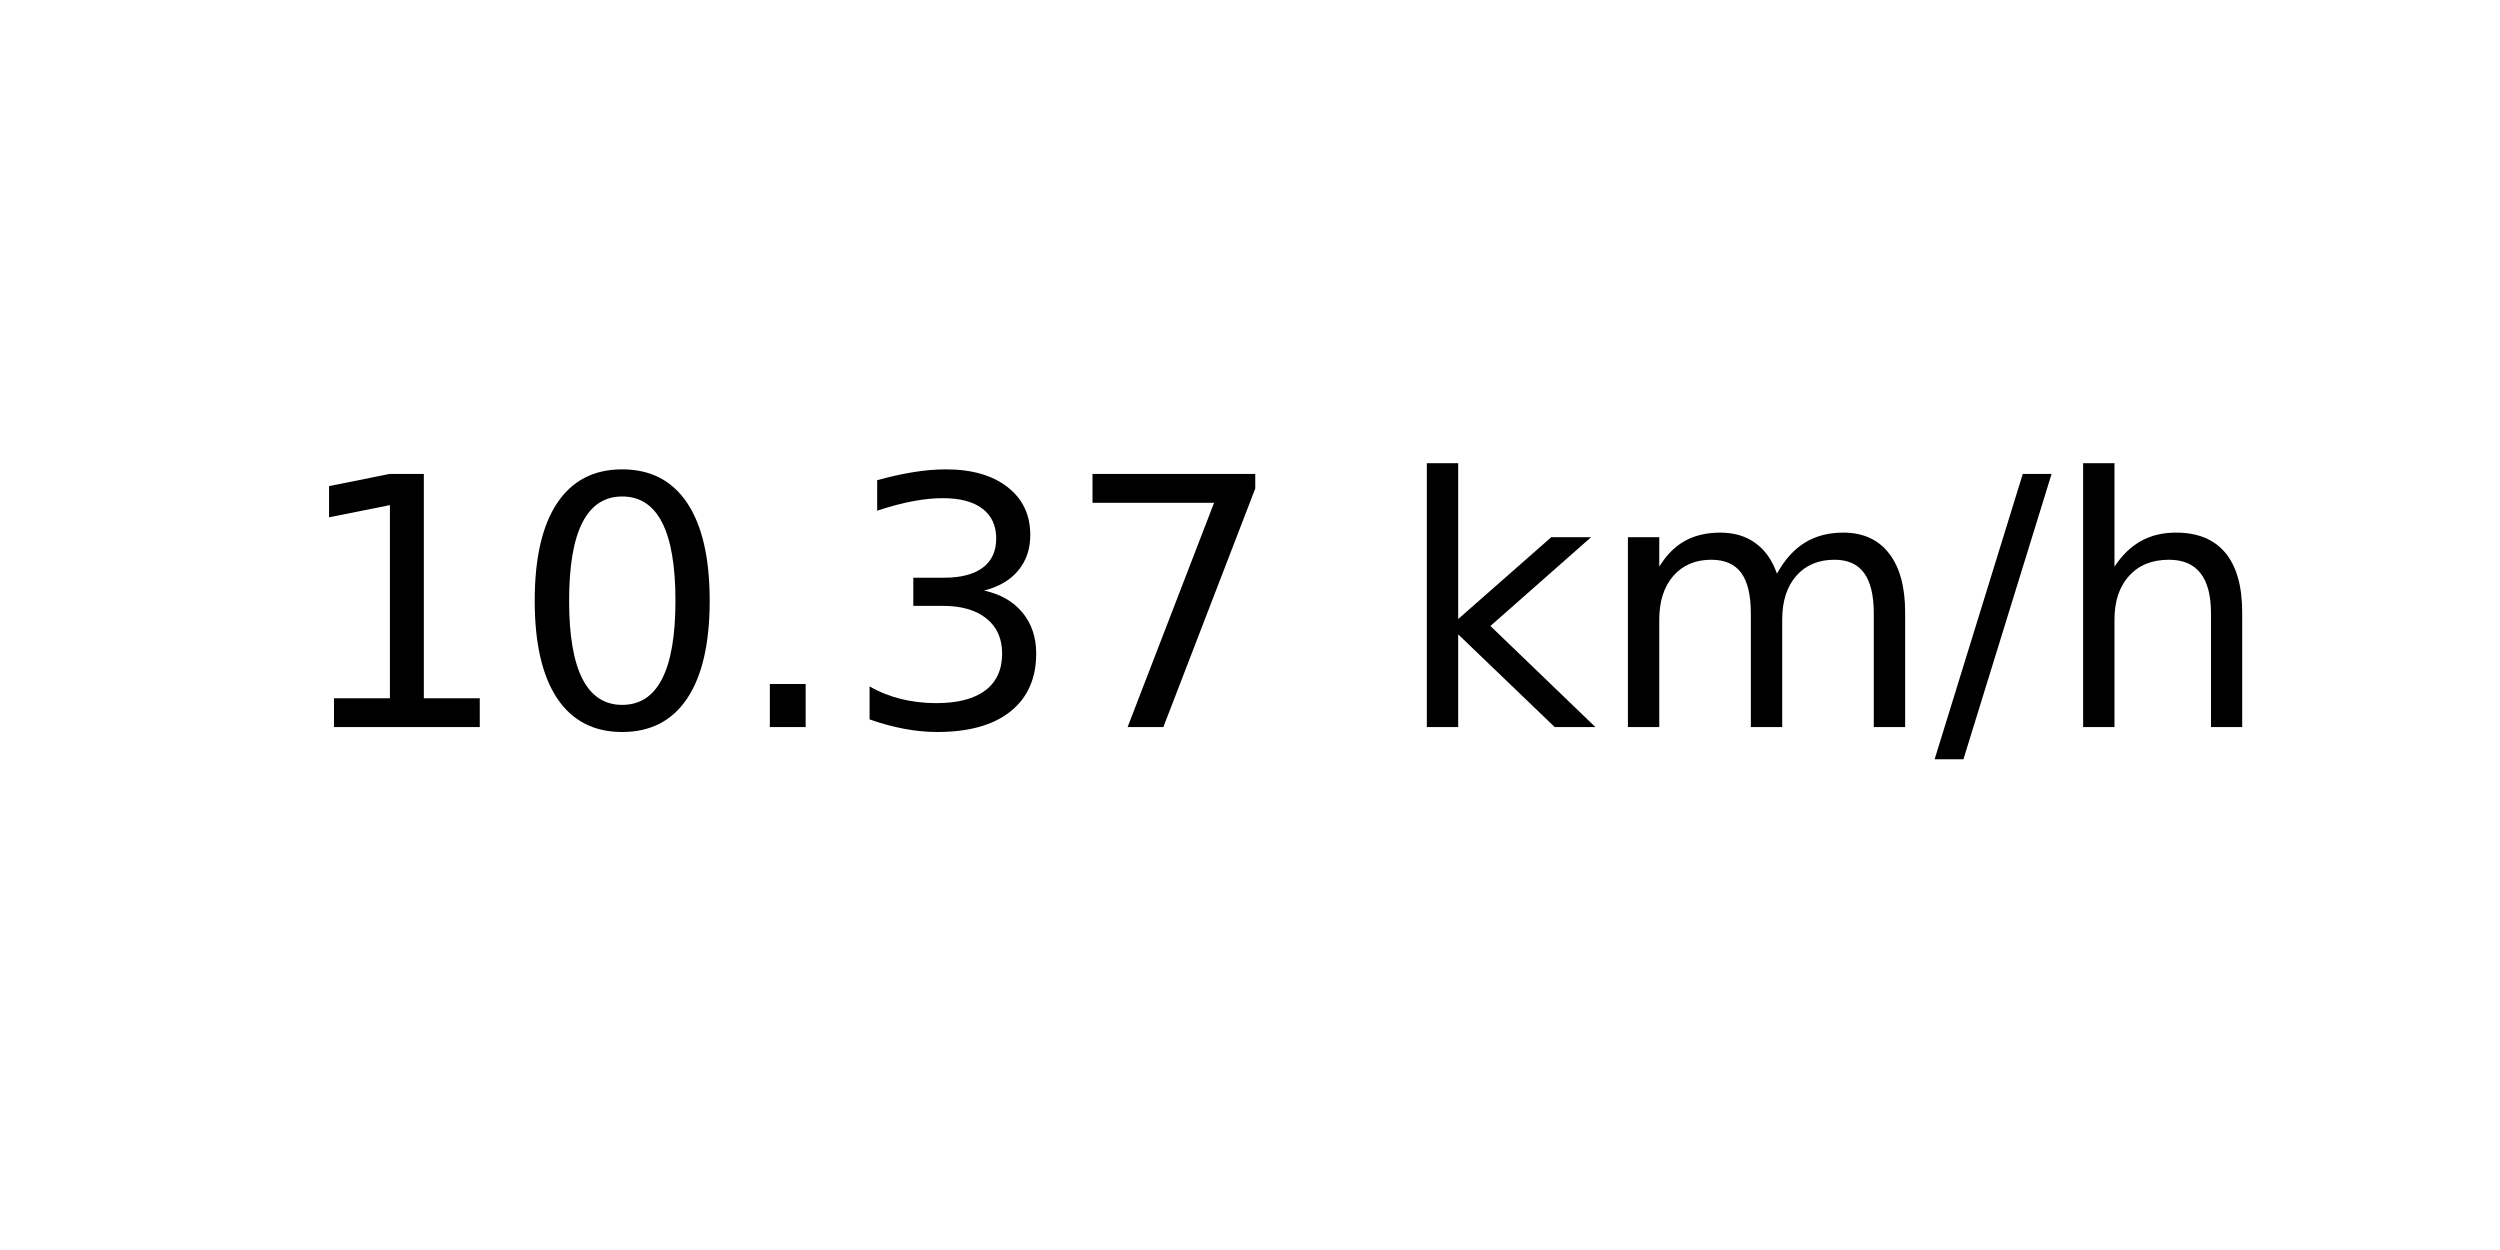
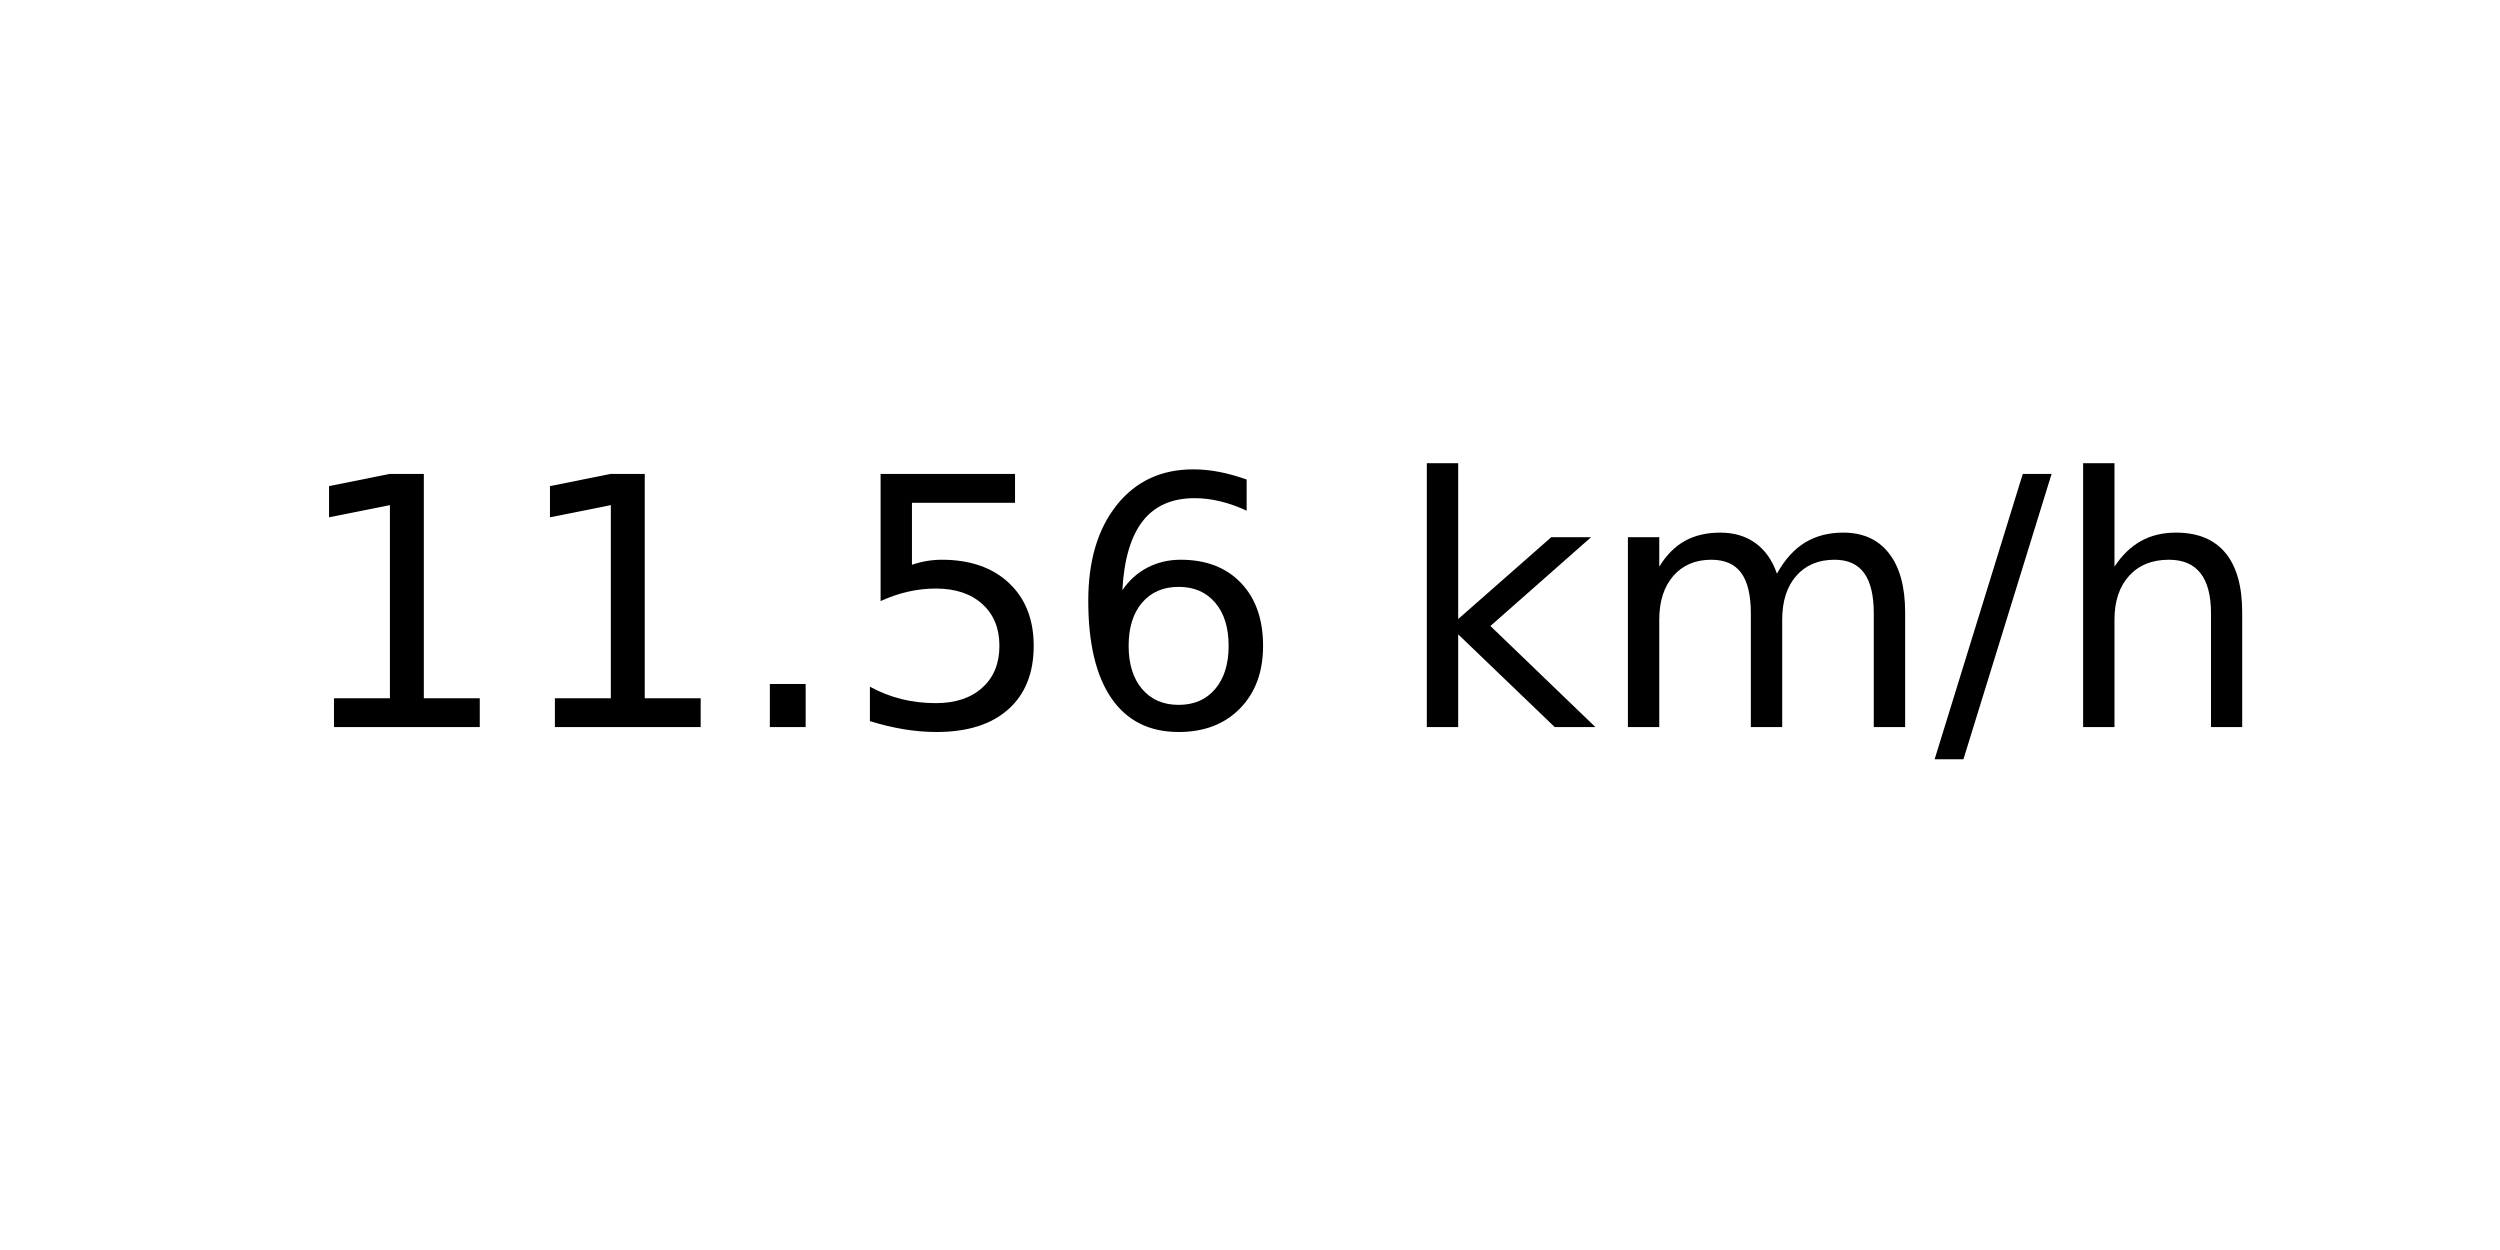
<svg xmlns="http://www.w3.org/2000/svg" xmlns:xlink="http://www.w3.org/1999/xlink" width="72pt" height="36pt" viewBox="0 0 72 36" version="1.1">
  <defs>
    <style type="text/css">*{stroke-linejoin: round; stroke-linecap: butt}</style>
  </defs>
  <g id="figure_1">
    <g id="axes_1">
      <g id="text_1">
        <g transform="translate(8.378125 20.93937) scale(0.1 -0.1)">
          <defs>
            <path id="DejaVuSans-31" d="M 794 531  L 1825 531  L 1825 4091  L 703 3866  L 703 4441  L 1819 4666  L 2450 4666  L 2450 531  L 3481 531  L 3481 0  L 794 0  L 794 531  z " transform="scale(0.015625)" />
-             <path id="DejaVuSans-30" d="M 2034 4250  Q 1547 4250 1301 3770  Q 1056 3291 1056 2328  Q 1056 1369 1301 889  Q 1547 409 2034 409  Q 2525 409 2770 889  Q 3016 1369 3016 2328  Q 3016 3291 2770 3770  Q 2525 4250 2034 4250  z M 2034 4750  Q 2819 4750 3233 4129  Q 3647 3509 3647 2328  Q 3647 1150 3233 529  Q 2819 -91 2034 -91  Q 1250 -91 836 529  Q 422 1150 422 2328  Q 422 3509 836 4129  Q 1250 4750 2034 4750  z " transform="scale(0.015625)" />
            <path id="DejaVuSans-2e" d="M 684 794  L 1344 794  L 1344 0  L 684 0  L 684 794  z " transform="scale(0.015625)" />
-             <path id="DejaVuSans-33" d="M 2597 2516  Q 3050 2419 3304 2112  Q 3559 1806 3559 1356  Q 3559 666 3084 287  Q 2609 -91 1734 -91  Q 1441 -91 1130 -33  Q 819 25 488 141  L 488 750  Q 750 597 1062 519  Q 1375 441 1716 441  Q 2309 441 2620 675  Q 2931 909 2931 1356  Q 2931 1769 2642 2001  Q 2353 2234 1838 2234  L 1294 2234  L 1294 2753  L 1863 2753  Q 2328 2753 2575 2939  Q 2822 3125 2822 3475  Q 2822 3834 2567 4026  Q 2313 4219 1838 4219  Q 1578 4219 1281 4162  Q 984 4106 628 3988  L 628 4550  Q 988 4650 1302 4700  Q 1616 4750 1894 4750  Q 2613 4750 3031 4423  Q 3450 4097 3450 3541  Q 3450 3153 3228 2886  Q 3006 2619 2597 2516  z " transform="scale(0.015625)" />
-             <path id="DejaVuSans-37" d="M 525 4666  L 3525 4666  L 3525 4397  L 1831 0  L 1172 0  L 2766 4134  L 525 4134  L 525 4666  z " transform="scale(0.015625)" />
+             <path id="DejaVuSans-35" d="M 691 4666  L 3169 4666  L 3169 4134  L 1269 4134  L 1269 2991  Q 1406 3038 1543 3061  Q 1681 3084 1819 3084  Q 2600 3084 3056 2656  Q 3513 2228 3513 1497  Q 3513 744 3044 326  Q 2575 -91 1722 -91  Q 1428 -91 1123 -41  Q 819 9 494 109  L 494 744  Q 775 591 1075 516  Q 1375 441 1709 441  Q 2250 441 2565 725  Q 2881 1009 2881 1497  Q 2881 1984 2565 2268  Q 2250 2553 1709 2553  Q 1456 2553 1204 2497  Q 953 2441 691 2322  L 691 4666  z " transform="scale(0.015625)" />
+             <path id="DejaVuSans-36" d="M 2113 2584  Q 1688 2584 1439 2293  Q 1191 2003 1191 1497  Q 1191 994 1439 701  Q 1688 409 2113 409  Q 2538 409 2786 701  Q 3034 994 3034 1497  Q 3034 2003 2786 2293  Q 2538 2584 2113 2584  z M 3366 4563  L 3366 3988  Q 3128 4100 2886 4159  Q 2644 4219 2406 4219  Q 1781 4219 1451 3797  Q 1122 3375 1075 2522  Q 1259 2794 1537 2939  Q 1816 3084 2150 3084  Q 2853 3084 3261 2657  Q 3669 2231 3669 1497  Q 3669 778 3244 343  Q 2819 -91 2113 -91  Q 1303 -91 875 529  Q 447 1150 447 2328  Q 447 3434 972 4092  Q 1497 4750 2381 4750  Q 2619 4750 2861 4703  Q 3103 4656 3366 4563  z " transform="scale(0.015625)" />
            <path id="DejaVuSans-20" transform="scale(0.015625)" />
            <path id="DejaVuSans-6b" d="M 581 4863  L 1159 4863  L 1159 1991  L 2875 3500  L 3609 3500  L 1753 1863  L 3688 0  L 2938 0  L 1159 1709  L 1159 0  L 581 0  L 581 4863  z " transform="scale(0.015625)" />
            <path id="DejaVuSans-6d" d="M 3328 2828  Q 3544 3216 3844 3400  Q 4144 3584 4550 3584  Q 5097 3584 5394 3201  Q 5691 2819 5691 2113  L 5691 0  L 5113 0  L 5113 2094  Q 5113 2597 4934 2840  Q 4756 3084 4391 3084  Q 3944 3084 3684 2787  Q 3425 2491 3425 1978  L 3425 0  L 2847 0  L 2847 2094  Q 2847 2600 2669 2842  Q 2491 3084 2119 3084  Q 1678 3084 1418 2786  Q 1159 2488 1159 1978  L 1159 0  L 581 0  L 581 3500  L 1159 3500  L 1159 2956  Q 1356 3278 1631 3431  Q 1906 3584 2284 3584  Q 2666 3584 2933 3390  Q 3200 3197 3328 2828  z " transform="scale(0.015625)" />
            <path id="DejaVuSans-2f" d="M 1625 4666  L 2156 4666  L 531 -594  L 0 -594  L 1625 4666  z " transform="scale(0.015625)" />
            <path id="DejaVuSans-68" d="M 3513 2113  L 3513 0  L 2938 0  L 2938 2094  Q 2938 2591 2744 2837  Q 2550 3084 2163 3084  Q 1697 3084 1428 2787  Q 1159 2491 1159 1978  L 1159 0  L 581 0  L 581 4863  L 1159 4863  L 1159 2956  Q 1366 3272 1645 3428  Q 1925 3584 2291 3584  Q 2894 3584 3203 3211  Q 3513 2838 3513 2113  z " transform="scale(0.015625)" />
          </defs>
          <use xlink:href="#DejaVuSans-31" />
-           <use xlink:href="#DejaVuSans-30" x="63.623" />
+           <use xlink:href="#DejaVuSans-31" x="63.623" />
          <use xlink:href="#DejaVuSans-2e" x="127.246" />
-           <use xlink:href="#DejaVuSans-33" x="159.033" />
-           <use xlink:href="#DejaVuSans-37" x="222.656" />
+           <use xlink:href="#DejaVuSans-35" x="159.033" />
+           <use xlink:href="#DejaVuSans-36" x="222.656" />
          <use xlink:href="#DejaVuSans-20" x="286.279" />
          <use xlink:href="#DejaVuSans-6b" x="318.066" />
          <use xlink:href="#DejaVuSans-6d" x="375.977" />
          <use xlink:href="#DejaVuSans-2f" x="473.389" />
          <use xlink:href="#DejaVuSans-68" x="507.08" />
        </g>
      </g>
    </g>
  </g>
</svg>
